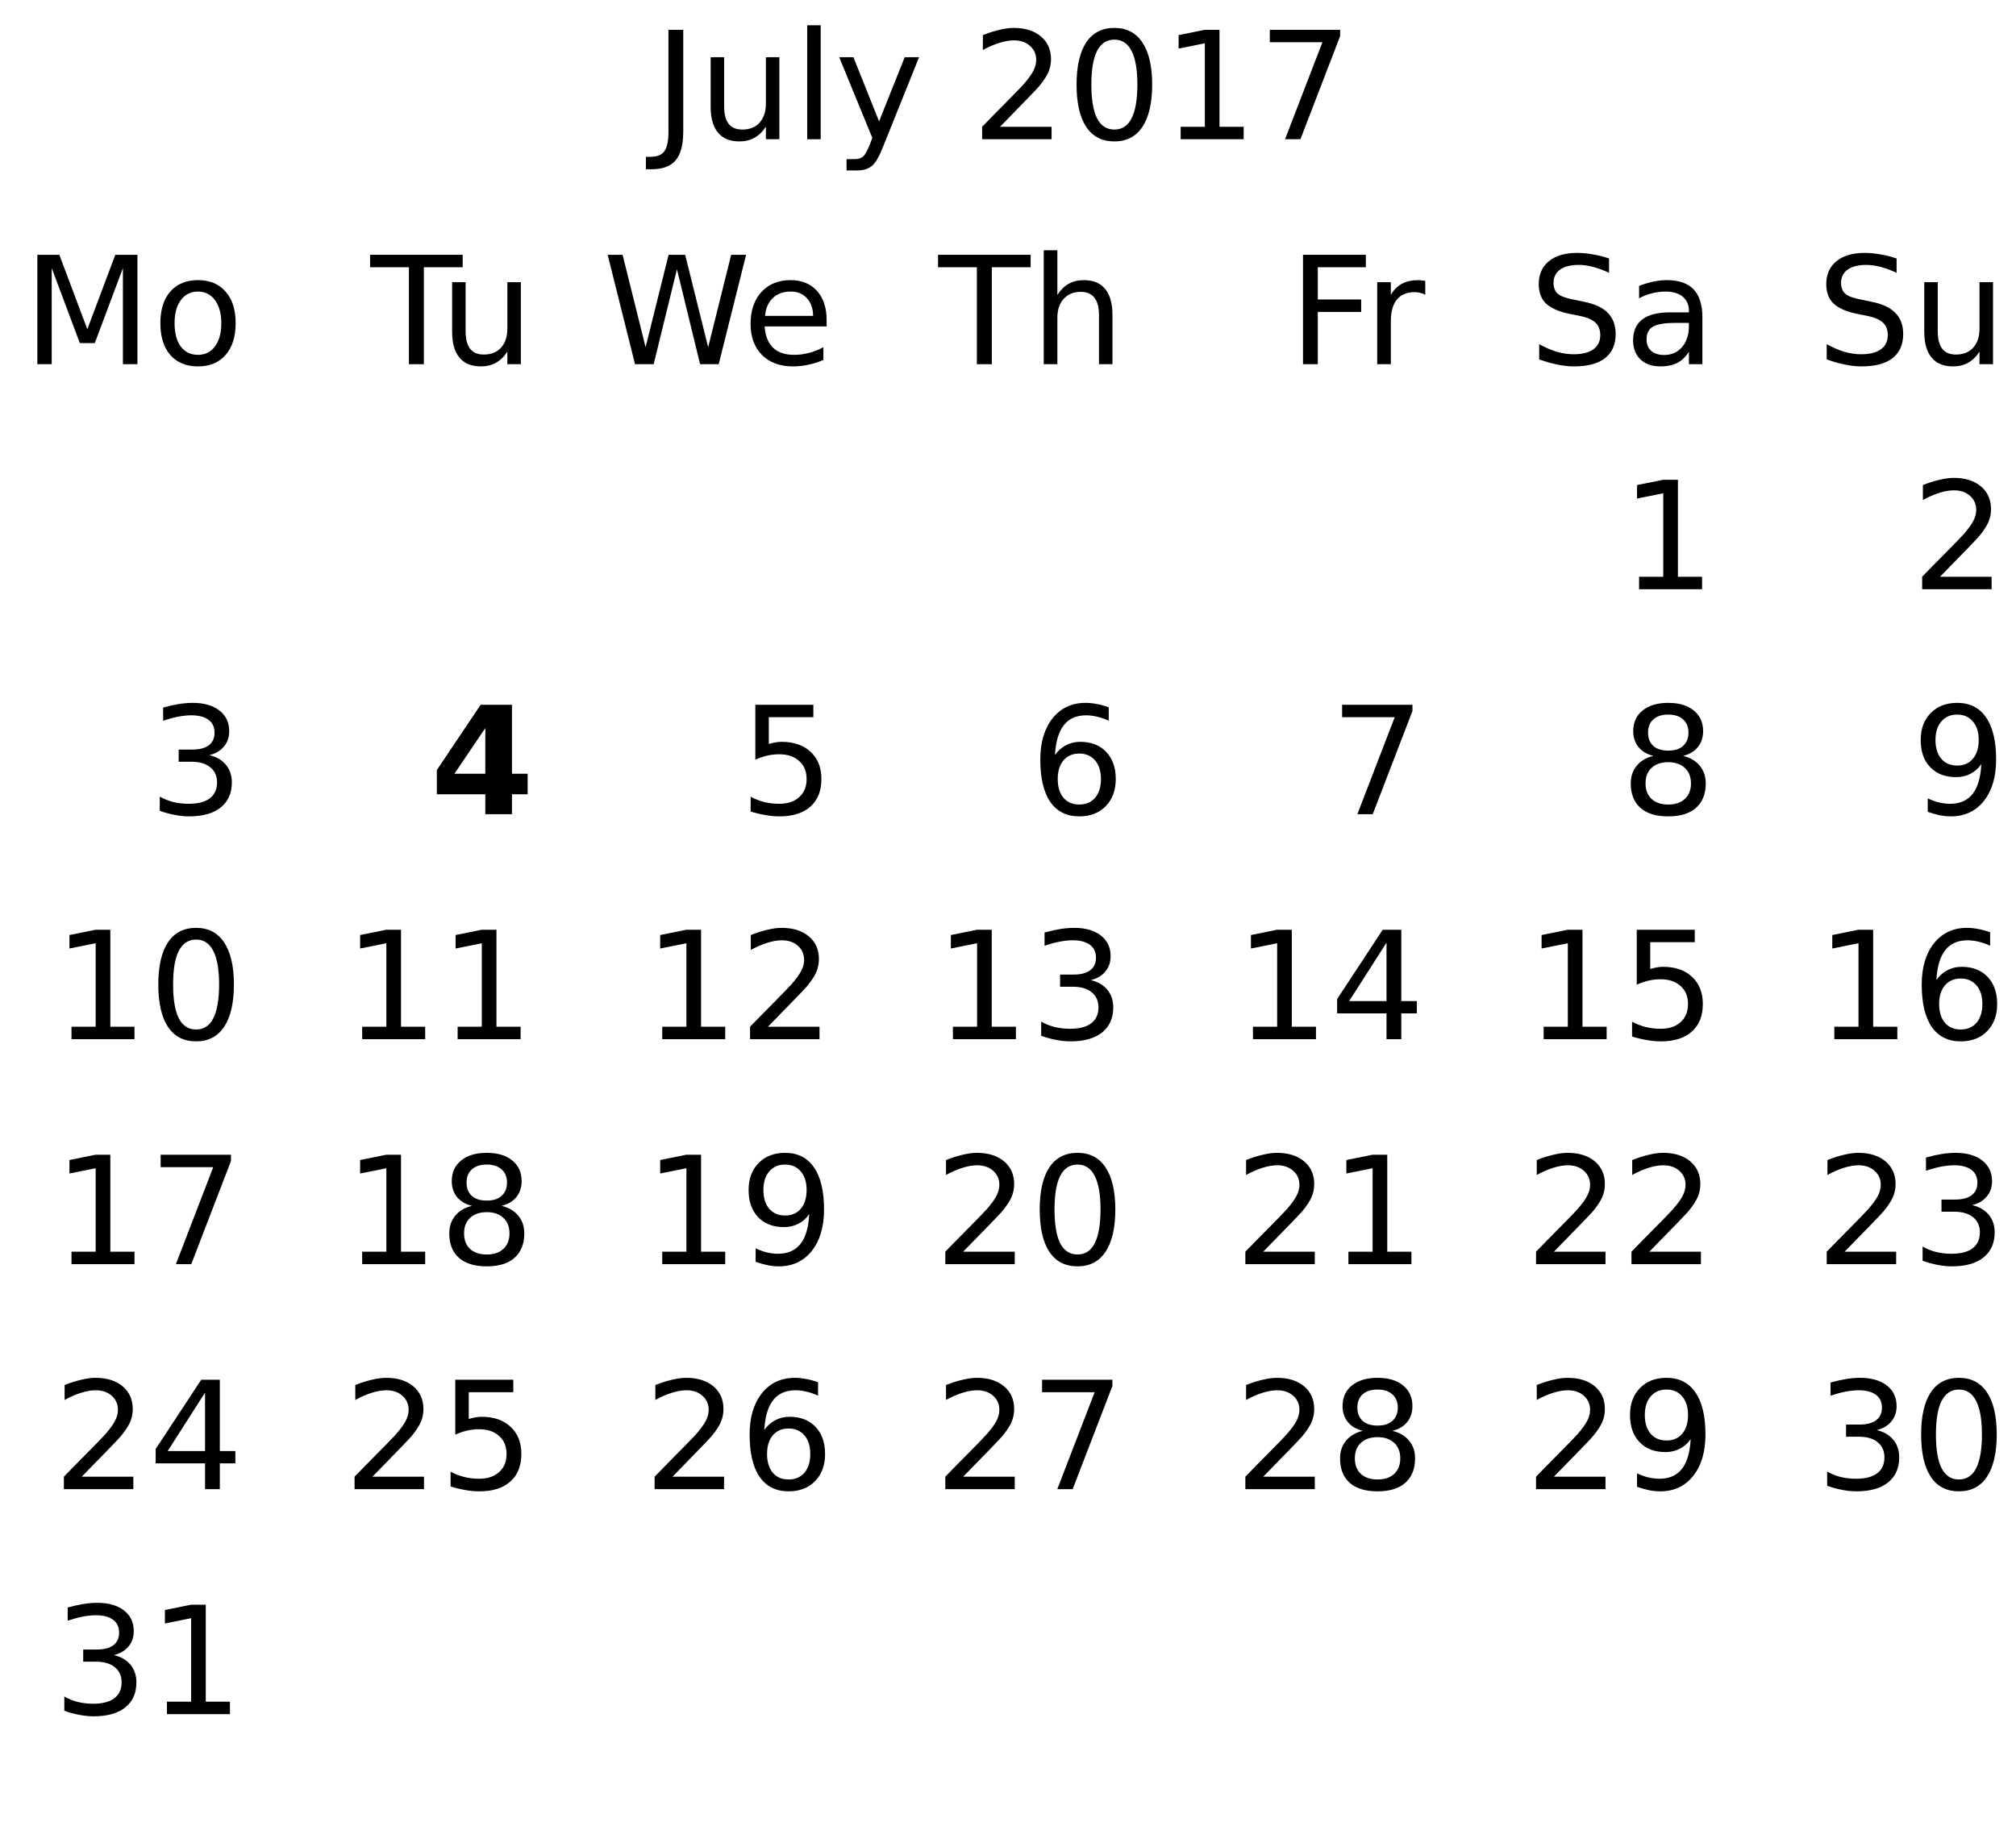
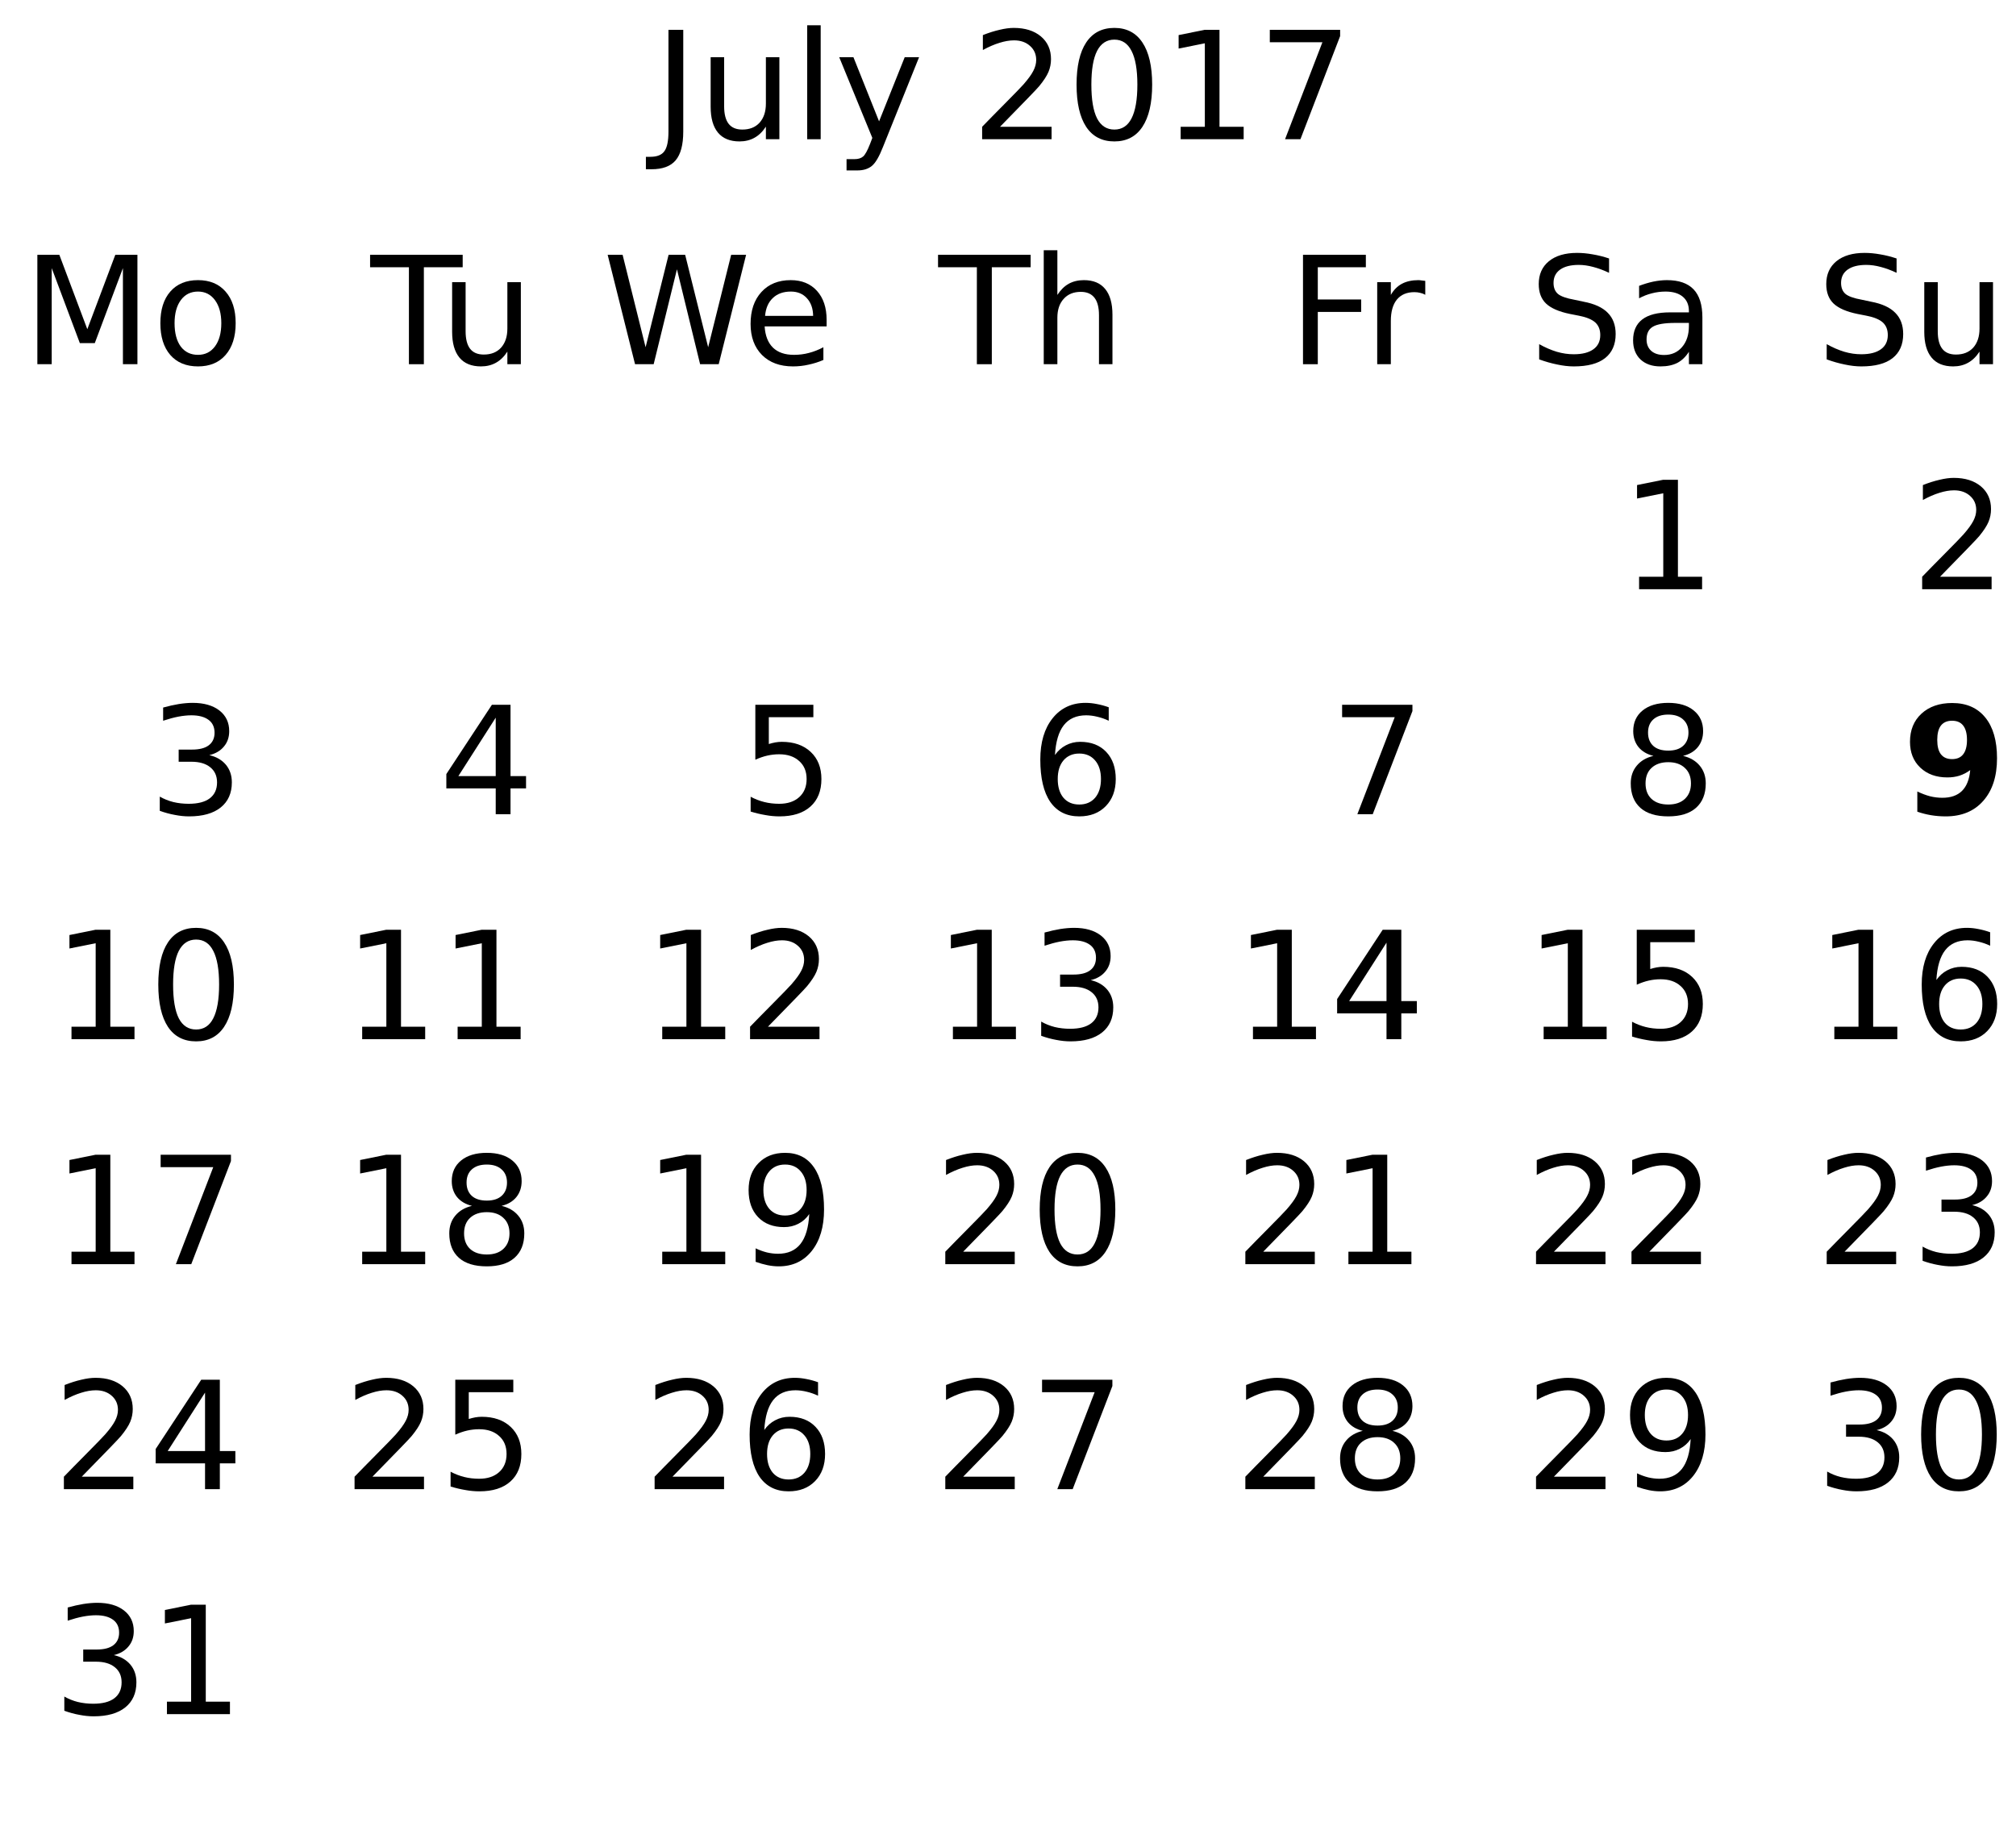
<svg xmlns="http://www.w3.org/2000/svg" xmlns:xlink="http://www.w3.org/1999/xlink" width="215pt" height="197pt" viewBox="0 0 215 197" version="1.1">
  <defs>
    <g>
      <symbol overflow="visible" id="glyph0-0">
        <path style="stroke:none;" d="M 0.797 2.828 L 0.797 -11.281 L 8.797 -11.281 L 8.797 2.828 Z M 1.703 1.938 L 7.906 1.938 L 7.906 -10.391 L 1.703 -10.391 Z M 1.703 1.938 " />
      </symbol>
      <symbol overflow="visible" id="glyph0-1">
        <path style="stroke:none;" d="M 1.578 -11.672 L 3.156 -11.672 L 3.156 -0.812 C 3.156 0.594 2.883 1.613 2.344 2.25 C 1.812 2.883 0.953 3.203 -0.234 3.203 L -0.828 3.203 L -0.828 1.875 L -0.344 1.875 C 0.363 1.875 0.859 1.676 1.141 1.281 C 1.43 0.895 1.578 0.195 1.578 -0.812 Z M 1.578 -11.672 " />
      </symbol>
      <symbol overflow="visible" id="glyph0-2">
        <path style="stroke:none;" d="M 1.359 -3.453 L 1.359 -8.75 L 2.797 -8.75 L 2.797 -3.516 C 2.797 -2.68 2.957 -2.055 3.281 -1.641 C 3.602 -1.234 4.086 -1.031 4.734 -1.031 C 5.516 -1.031 6.129 -1.273 6.578 -1.766 C 7.023 -2.266 7.25 -2.941 7.25 -3.797 L 7.25 -8.75 L 8.688 -8.75 L 8.688 0 L 7.25 0 L 7.25 -1.344 C 6.906 -0.812 6.5 -0.414 6.031 -0.156 C 5.57 0.102 5.039 0.234 4.438 0.234 C 3.426 0.234 2.66 -0.078 2.141 -0.703 C 1.617 -1.336 1.359 -2.254 1.359 -3.453 Z M 4.984 -8.969 Z M 4.984 -8.969 " />
      </symbol>
      <symbol overflow="visible" id="glyph0-3">
        <path style="stroke:none;" d="M 1.516 -12.156 L 2.953 -12.156 L 2.953 0 L 1.516 0 Z M 1.516 -12.156 " />
      </symbol>
      <symbol overflow="visible" id="glyph0-4">
        <path style="stroke:none;" d="M 5.156 0.812 C 4.75 1.852 4.352 2.531 3.969 2.844 C 3.582 3.164 3.066 3.328 2.422 3.328 L 1.266 3.328 L 1.266 2.125 L 2.109 2.125 C 2.504 2.125 2.812 2.031 3.031 1.844 C 3.25 1.656 3.492 1.211 3.766 0.516 L 4.016 -0.141 L 0.484 -8.75 L 2 -8.75 L 4.734 -1.906 L 7.469 -8.75 L 9 -8.75 Z M 5.156 0.812 " />
      </symbol>
      <symbol overflow="visible" id="glyph0-5">
        <path style="stroke:none;" d="" />
      </symbol>
      <symbol overflow="visible" id="glyph0-6">
        <path style="stroke:none;" d="M 3.078 -1.328 L 8.578 -1.328 L 8.578 0 L 1.172 0 L 1.172 -1.328 C 1.773 -1.953 2.594 -2.785 3.625 -3.828 C 4.656 -4.867 5.305 -5.539 5.578 -5.844 C 6.078 -6.414 6.426 -6.895 6.625 -7.281 C 6.832 -7.676 6.938 -8.066 6.938 -8.453 C 6.938 -9.066 6.719 -9.566 6.281 -9.953 C 5.844 -10.348 5.273 -10.547 4.578 -10.547 C 4.086 -10.547 3.566 -10.457 3.016 -10.281 C 2.461 -10.113 1.875 -9.859 1.25 -9.516 L 1.25 -11.109 C 1.883 -11.359 2.477 -11.547 3.031 -11.672 C 3.582 -11.805 4.086 -11.875 4.547 -11.875 C 5.754 -11.875 6.719 -11.57 7.438 -10.969 C 8.156 -10.363 8.516 -9.555 8.516 -8.547 C 8.516 -8.066 8.426 -7.613 8.25 -7.188 C 8.07 -6.758 7.742 -6.254 7.266 -5.672 C 7.141 -5.516 6.727 -5.078 6.031 -4.359 C 5.332 -3.641 4.348 -2.629 3.078 -1.328 Z M 3.078 -1.328 " />
      </symbol>
      <symbol overflow="visible" id="glyph0-7">
        <path style="stroke:none;" d="M 5.094 -10.625 C 4.281 -10.625 3.664 -10.223 3.25 -9.422 C 2.844 -8.629 2.641 -7.43 2.641 -5.828 C 2.641 -4.223 2.844 -3.02 3.25 -2.219 C 3.664 -1.426 4.281 -1.031 5.094 -1.031 C 5.906 -1.031 6.516 -1.426 6.922 -2.219 C 7.336 -3.02 7.547 -4.223 7.547 -5.828 C 7.547 -7.43 7.336 -8.629 6.922 -9.422 C 6.516 -10.223 5.906 -10.625 5.094 -10.625 Z M 5.094 -11.875 C 6.395 -11.875 7.391 -11.359 8.078 -10.328 C 8.773 -9.297 9.125 -7.797 9.125 -5.828 C 9.125 -3.859 8.773 -2.352 8.078 -1.312 C 7.391 -0.281 6.395 0.234 5.094 0.234 C 3.781 0.234 2.781 -0.281 2.094 -1.312 C 1.406 -2.352 1.062 -3.859 1.062 -5.828 C 1.062 -7.797 1.406 -9.297 2.094 -10.328 C 2.781 -11.359 3.781 -11.875 5.094 -11.875 Z M 5.094 -11.875 " />
      </symbol>
      <symbol overflow="visible" id="glyph0-8">
        <path style="stroke:none;" d="M 1.984 -1.328 L 4.562 -1.328 L 4.562 -10.234 L 1.766 -9.672 L 1.766 -11.109 L 4.547 -11.672 L 6.125 -11.672 L 6.125 -1.328 L 8.703 -1.328 L 8.703 0 L 1.984 0 Z M 1.984 -1.328 " />
      </symbol>
      <symbol overflow="visible" id="glyph0-9">
        <path style="stroke:none;" d="M 1.312 -11.672 L 8.812 -11.672 L 8.812 -11 L 4.578 0 L 2.938 0 L 6.922 -10.344 L 1.312 -10.344 Z M 1.312 -11.672 " />
      </symbol>
      <symbol overflow="visible" id="glyph0-10">
        <path style="stroke:none;" d="M 8.562 -11.281 L 8.562 -9.75 C 7.969 -10.031 7.406 -10.238 6.875 -10.375 C 6.344 -10.52 5.828 -10.594 5.328 -10.594 C 4.473 -10.594 3.812 -10.426 3.344 -10.094 C 2.875 -9.758 2.641 -9.285 2.641 -8.672 C 2.641 -8.16 2.797 -7.77 3.109 -7.5 C 3.422 -7.238 4.008 -7.031 4.875 -6.875 L 5.828 -6.672 C 7.004 -6.453 7.867 -6.055 8.422 -5.484 C 8.984 -4.922 9.266 -4.164 9.266 -3.219 C 9.266 -2.094 8.883 -1.234 8.125 -0.641 C 7.375 -0.055 6.266 0.234 4.797 0.234 C 4.242 0.234 3.656 0.164 3.031 0.031 C 2.414 -0.094 1.773 -0.273 1.109 -0.516 L 1.109 -2.141 C 1.742 -1.785 2.367 -1.516 2.984 -1.328 C 3.598 -1.148 4.203 -1.062 4.797 -1.062 C 5.703 -1.062 6.398 -1.238 6.891 -1.594 C 7.379 -1.945 7.625 -2.453 7.625 -3.109 C 7.625 -3.68 7.445 -4.129 7.094 -4.453 C 6.738 -4.773 6.16 -5.016 5.359 -5.172 L 4.406 -5.359 C 3.227 -5.598 2.375 -5.969 1.844 -6.469 C 1.32 -6.969 1.062 -7.66 1.062 -8.547 C 1.062 -9.578 1.422 -10.391 2.141 -10.984 C 2.867 -11.578 3.875 -11.875 5.156 -11.875 C 5.695 -11.875 6.25 -11.82 6.812 -11.719 C 7.383 -11.625 7.969 -11.477 8.562 -11.281 Z M 8.562 -11.281 " />
      </symbol>
      <symbol overflow="visible" id="glyph0-11">
        <path style="stroke:none;" d="M 5.484 -4.406 C 4.328 -4.406 3.523 -4.27 3.078 -4 C 2.629 -3.738 2.406 -3.285 2.406 -2.641 C 2.406 -2.129 2.57 -1.723 2.906 -1.422 C 3.238 -1.129 3.695 -0.984 4.281 -0.984 C 5.07 -0.984 5.707 -1.266 6.188 -1.828 C 6.676 -2.391 6.922 -3.141 6.922 -4.078 L 6.922 -4.406 Z M 8.359 -5 L 8.359 0 L 6.922 0 L 6.922 -1.328 C 6.586 -0.797 6.176 -0.398 5.688 -0.141 C 5.195 0.109 4.598 0.234 3.891 0.234 C 2.992 0.234 2.281 -0.016 1.75 -0.516 C 1.227 -1.023 0.969 -1.703 0.969 -2.547 C 0.969 -3.535 1.297 -4.281 1.953 -4.781 C 2.609 -5.281 3.594 -5.531 4.906 -5.531 L 6.922 -5.531 L 6.922 -5.672 C 6.922 -6.328 6.703 -6.836 6.266 -7.203 C 5.828 -7.566 5.219 -7.75 4.438 -7.75 C 3.938 -7.75 3.445 -7.688 2.969 -7.562 C 2.5 -7.445 2.047 -7.27 1.609 -7.031 L 1.609 -8.359 C 2.129 -8.555 2.633 -8.707 3.125 -8.812 C 3.625 -8.914 4.109 -8.969 4.578 -8.969 C 5.848 -8.969 6.797 -8.641 7.422 -7.984 C 8.047 -7.328 8.359 -6.332 8.359 -5 Z M 8.359 -5 " />
      </symbol>
      <symbol overflow="visible" id="glyph0-12">
        <path style="stroke:none;" d="M 1.578 -11.672 L 3.922 -11.672 L 6.906 -3.734 L 9.891 -11.672 L 12.25 -11.672 L 12.25 0 L 10.703 0 L 10.703 -10.25 L 7.703 -2.25 L 6.109 -2.25 L 3.109 -10.25 L 3.109 0 L 1.578 0 Z M 1.578 -11.672 " />
      </symbol>
      <symbol overflow="visible" id="glyph0-13">
        <path style="stroke:none;" d="M 4.906 -7.75 C 4.133 -7.75 3.523 -7.445 3.078 -6.844 C 2.629 -6.238 2.406 -5.414 2.406 -4.375 C 2.406 -3.32 2.625 -2.492 3.062 -1.891 C 3.508 -1.297 4.125 -1 4.906 -1 C 5.664 -1 6.27 -1.301 6.719 -1.906 C 7.164 -2.508 7.391 -3.332 7.391 -4.375 C 7.391 -5.406 7.164 -6.223 6.719 -6.828 C 6.27 -7.441 5.664 -7.75 4.906 -7.75 Z M 4.906 -8.969 C 6.156 -8.969 7.133 -8.562 7.844 -7.75 C 8.562 -6.938 8.922 -5.812 8.922 -4.375 C 8.922 -2.938 8.562 -1.805 7.844 -0.984 C 7.133 -0.172 6.156 0.234 4.906 0.234 C 3.645 0.234 2.66 -0.172 1.953 -0.984 C 1.242 -1.805 0.891 -2.938 0.891 -4.375 C 0.891 -5.812 1.242 -6.938 1.953 -7.75 C 2.66 -8.562 3.645 -8.969 4.906 -8.969 Z M 4.906 -8.969 " />
      </symbol>
      <symbol overflow="visible" id="glyph0-14">
        <path style="stroke:none;" d="M 6.5 -6.297 C 7.25 -6.129 7.836 -5.789 8.266 -5.281 C 8.691 -4.77 8.906 -4.141 8.906 -3.391 C 8.906 -2.242 8.508 -1.352 7.719 -0.719 C 6.926 -0.082 5.801 0.234 4.344 0.234 C 3.852 0.234 3.348 0.18 2.828 0.078 C 2.305 -0.016 1.77 -0.16 1.219 -0.359 L 1.219 -1.875 C 1.656 -1.625 2.133 -1.43 2.656 -1.297 C 3.176 -1.172 3.723 -1.109 4.297 -1.109 C 5.285 -1.109 6.035 -1.301 6.547 -1.688 C 7.066 -2.082 7.328 -2.648 7.328 -3.391 C 7.328 -4.078 7.086 -4.613 6.609 -5 C 6.129 -5.395 5.457 -5.594 4.594 -5.594 L 3.234 -5.594 L 3.234 -6.891 L 4.656 -6.891 C 5.438 -6.891 6.031 -7.039 6.438 -7.344 C 6.852 -7.656 7.062 -8.102 7.062 -8.688 C 7.062 -9.289 6.848 -9.75 6.422 -10.062 C 5.992 -10.383 5.383 -10.547 4.594 -10.547 C 4.164 -10.547 3.703 -10.5 3.203 -10.406 C 2.711 -10.312 2.172 -10.164 1.578 -9.969 L 1.578 -11.375 C 2.172 -11.539 2.727 -11.664 3.25 -11.75 C 3.781 -11.832 4.273 -11.875 4.734 -11.875 C 5.93 -11.875 6.879 -11.602 7.578 -11.062 C 8.273 -10.52 8.625 -9.785 8.625 -8.859 C 8.625 -8.211 8.438 -7.664 8.062 -7.219 C 7.695 -6.77 7.176 -6.461 6.5 -6.297 Z M 6.5 -6.297 " />
      </symbol>
      <symbol overflow="visible" id="glyph0-15">
        <path style="stroke:none;" d="M -0.047 -11.672 L 9.828 -11.672 L 9.828 -10.344 L 5.688 -10.344 L 5.688 0 L 4.094 0 L 4.094 -10.344 L -0.047 -10.344 Z M -0.047 -11.672 " />
      </symbol>
      <symbol overflow="visible" id="glyph0-16">
+         <path style="stroke:none;" d="M 6.047 -10.297 L 2.062 -4.062 L 6.047 -4.062 Z M 5.641 -11.672 L 7.625 -11.672 L 7.625 -4.062 L 9.281 -4.062 L 9.281 -2.75 L 7.625 -2.75 L 7.625 0 L 6.047 0 L 6.047 -2.75 L 0.781 -2.75 L 0.781 -4.281 Z M 5.641 -11.672 " />
+       </symbol>
+       <symbol overflow="visible" id="glyph0-17">
        <path style="stroke:none;" d="M 0.531 -11.672 L 2.125 -11.672 L 4.578 -1.812 L 7.031 -11.672 L 8.797 -11.672 L 11.25 -1.812 L 13.703 -11.672 L 15.297 -11.672 L 12.375 0 L 10.391 0 L 7.922 -10.125 L 5.438 0 L 3.453 0 Z M 0.531 -11.672 " />
      </symbol>
-       <symbol overflow="visible" id="glyph0-17">
+       <symbol overflow="visible" id="glyph0-18">
        <path style="stroke:none;" d="M 9 -4.734 L 9 -4.031 L 2.391 -4.031 C 2.453 -3.039 2.75 -2.285 3.281 -1.766 C 3.812 -1.254 4.555 -1 5.516 -1 C 6.066 -1 6.598 -1.066 7.109 -1.203 C 7.629 -1.336 8.145 -1.539 8.656 -1.812 L 8.656 -0.453 C 8.145 -0.234 7.617 -0.066 7.078 0.047 C 6.535 0.172 5.984 0.234 5.422 0.234 C 4.023 0.234 2.922 -0.172 2.109 -0.984 C 1.297 -1.805 0.891 -2.91 0.891 -4.297 C 0.891 -5.723 1.273 -6.859 2.047 -7.703 C 2.816 -8.547 3.859 -8.969 5.172 -8.969 C 6.348 -8.969 7.281 -8.586 7.969 -7.828 C 8.656 -7.066 9 -6.035 9 -4.734 Z M 7.562 -5.156 C 7.551 -5.945 7.328 -6.578 6.891 -7.047 C 6.461 -7.516 5.895 -7.75 5.188 -7.75 C 4.383 -7.75 3.742 -7.52 3.266 -7.062 C 2.785 -6.613 2.508 -5.977 2.438 -5.156 Z M 7.562 -5.156 " />
      </symbol>
-       <symbol overflow="visible" id="glyph0-18">
+       <symbol overflow="visible" id="glyph0-19">
        <path style="stroke:none;" d="M 1.734 -11.672 L 7.922 -11.672 L 7.922 -10.344 L 3.172 -10.344 L 3.172 -7.484 C 3.398 -7.555 3.629 -7.613 3.859 -7.656 C 4.086 -7.695 4.316 -7.719 4.547 -7.719 C 5.848 -7.719 6.879 -7.359 7.641 -6.641 C 8.398 -5.93 8.781 -4.969 8.781 -3.75 C 8.781 -2.488 8.391 -1.508 7.609 -0.812 C 6.828 -0.113 5.727 0.234 4.312 0.234 C 3.82 0.234 3.32 0.188 2.812 0.094 C 2.301 0.008 1.773 -0.113 1.234 -0.281 L 1.234 -1.859 C 1.703 -1.609 2.188 -1.422 2.688 -1.297 C 3.188 -1.172 3.719 -1.109 4.281 -1.109 C 5.176 -1.109 5.883 -1.344 6.406 -1.812 C 6.938 -2.289 7.203 -2.938 7.203 -3.75 C 7.203 -4.562 6.938 -5.203 6.406 -5.672 C 5.883 -6.148 5.176 -6.391 4.281 -6.391 C 3.852 -6.391 3.43 -6.344 3.016 -6.25 C 2.598 -6.156 2.172 -6.008 1.734 -5.812 Z M 1.734 -11.672 " />
      </symbol>
-       <symbol overflow="visible" id="glyph0-19">
+       <symbol overflow="visible" id="glyph0-20">
        <path style="stroke:none;" d="M 8.781 -5.281 L 8.781 0 L 7.344 0 L 7.344 -5.234 C 7.344 -6.066 7.18 -6.688 6.859 -7.094 C 6.535 -7.508 6.051 -7.719 5.406 -7.719 C 4.633 -7.719 4.023 -7.469 3.578 -6.969 C 3.129 -6.477 2.906 -5.805 2.906 -4.953 L 2.906 0 L 1.453 0 L 1.453 -12.156 L 2.906 -12.156 L 2.906 -7.391 C 3.25 -7.922 3.648 -8.316 4.109 -8.578 C 4.578 -8.836 5.117 -8.969 5.734 -8.969 C 6.734 -8.969 7.488 -8.656 8 -8.031 C 8.52 -7.406 8.781 -6.488 8.781 -5.281 Z M 8.781 -5.281 " />
      </symbol>
-       <symbol overflow="visible" id="glyph0-20">
+       <symbol overflow="visible" id="glyph0-21">
        <path style="stroke:none;" d="M 5.281 -6.469 C 4.57 -6.469 4.008 -6.223 3.594 -5.734 C 3.188 -5.254 2.984 -4.594 2.984 -3.75 C 2.984 -2.906 3.188 -2.238 3.594 -1.75 C 4.008 -1.27 4.57 -1.031 5.281 -1.031 C 5.988 -1.031 6.551 -1.27 6.969 -1.75 C 7.383 -2.238 7.594 -2.906 7.594 -3.75 C 7.594 -4.594 7.383 -5.254 6.969 -5.734 C 6.551 -6.223 5.988 -6.469 5.281 -6.469 Z M 8.422 -11.406 L 8.422 -9.969 C 8.023 -10.156 7.625 -10.297 7.219 -10.391 C 6.812 -10.492 6.41 -10.547 6.016 -10.547 C 4.973 -10.547 4.176 -10.191 3.625 -9.484 C 3.082 -8.785 2.77 -7.727 2.688 -6.312 C 3 -6.758 3.383 -7.102 3.844 -7.344 C 4.312 -7.594 4.82 -7.719 5.375 -7.719 C 6.551 -7.719 7.477 -7.359 8.156 -6.641 C 8.832 -5.93 9.172 -4.969 9.172 -3.75 C 9.172 -2.551 8.816 -1.586 8.109 -0.859 C 7.398 -0.129 6.457 0.234 5.281 0.234 C 3.938 0.234 2.906 -0.281 2.188 -1.312 C 1.477 -2.352 1.125 -3.859 1.125 -5.828 C 1.125 -7.672 1.562 -9.141 2.438 -10.234 C 3.312 -11.328 4.484 -11.875 5.953 -11.875 C 6.348 -11.875 6.75 -11.832 7.156 -11.75 C 7.562 -11.676 7.984 -11.562 8.422 -11.406 Z M 8.422 -11.406 " />
      </symbol>
-       <symbol overflow="visible" id="glyph0-21">
+       <symbol overflow="visible" id="glyph0-22">
        <path style="stroke:none;" d="M 1.578 -11.672 L 8.281 -11.672 L 8.281 -10.344 L 3.156 -10.344 L 3.156 -6.906 L 7.781 -6.906 L 7.781 -5.578 L 3.156 -5.578 L 3.156 0 L 1.578 0 Z M 1.578 -11.672 " />
      </symbol>
-       <symbol overflow="visible" id="glyph0-22">
+       <symbol overflow="visible" id="glyph0-23">
        <path style="stroke:none;" d="M 6.578 -7.406 C 6.422 -7.5 6.242 -7.566 6.047 -7.609 C 5.859 -7.66 5.648 -7.688 5.422 -7.688 C 4.609 -7.688 3.984 -7.422 3.547 -6.891 C 3.117 -6.359 2.906 -5.598 2.906 -4.609 L 2.906 0 L 1.453 0 L 1.453 -8.75 L 2.906 -8.75 L 2.906 -7.391 C 3.207 -7.922 3.598 -8.316 4.078 -8.578 C 4.566 -8.836 5.156 -8.969 5.844 -8.969 C 5.945 -8.969 6.055 -8.957 6.172 -8.938 C 6.297 -8.926 6.43 -8.91 6.578 -8.891 Z M 6.578 -7.406 " />
      </symbol>
-       <symbol overflow="visible" id="glyph0-23">
+       <symbol overflow="visible" id="glyph0-24">
        <path style="stroke:none;" d="M 5.094 -5.547 C 4.344 -5.547 3.75 -5.344 3.312 -4.938 C 2.883 -4.539 2.672 -3.988 2.672 -3.281 C 2.672 -2.582 2.883 -2.031 3.312 -1.625 C 3.75 -1.227 4.344 -1.031 5.094 -1.031 C 5.844 -1.031 6.43 -1.227 6.859 -1.625 C 7.297 -2.031 7.516 -2.582 7.516 -3.281 C 7.516 -3.988 7.297 -4.539 6.859 -4.938 C 6.43 -5.344 5.844 -5.547 5.094 -5.547 Z M 3.516 -6.219 C 2.836 -6.383 2.305 -6.695 1.922 -7.156 C 1.547 -7.625 1.359 -8.191 1.359 -8.859 C 1.359 -9.785 1.691 -10.52 2.359 -11.062 C 3.023 -11.602 3.938 -11.875 5.094 -11.875 C 6.25 -11.875 7.156 -11.602 7.812 -11.062 C 8.477 -10.52 8.812 -9.785 8.812 -8.859 C 8.812 -8.191 8.625 -7.625 8.25 -7.156 C 7.875 -6.695 7.348 -6.383 6.672 -6.219 C 7.43 -6.039 8.023 -5.691 8.453 -5.172 C 8.879 -4.66 9.094 -4.031 9.094 -3.281 C 9.094 -2.156 8.742 -1.285 8.047 -0.672 C 7.359 -0.066 6.375 0.234 5.094 0.234 C 3.801 0.234 2.812 -0.066 2.125 -0.672 C 1.438 -1.285 1.094 -2.156 1.094 -3.281 C 1.094 -4.031 1.305 -4.66 1.734 -5.172 C 2.16 -5.691 2.754 -6.039 3.516 -6.219 Z M 2.938 -8.703 C 2.938 -8.098 3.125 -7.625 3.5 -7.281 C 3.875 -6.945 4.406 -6.781 5.094 -6.781 C 5.77 -6.781 6.297 -6.945 6.672 -7.281 C 7.055 -7.625 7.25 -8.098 7.25 -8.703 C 7.25 -9.305 7.055 -9.773 6.672 -10.109 C 6.297 -10.453 5.77 -10.625 5.094 -10.625 C 4.406 -10.625 3.875 -10.453 3.5 -10.109 C 3.125 -9.773 2.938 -9.305 2.938 -8.703 Z M 2.938 -8.703 " />
      </symbol>
-       <symbol overflow="visible" id="glyph0-24">
+       <symbol overflow="visible" id="glyph0-25">
        <path style="stroke:none;" d="M 1.766 -0.25 L 1.766 -1.688 C 2.16 -1.5 2.562 -1.352 2.969 -1.25 C 3.375 -1.156 3.77 -1.109 4.156 -1.109 C 5.195 -1.109 5.992 -1.457 6.547 -2.156 C 7.098 -2.852 7.41 -3.914 7.484 -5.344 C 7.18 -4.895 6.797 -4.551 6.328 -4.312 C 5.867 -4.07 5.359 -3.953 4.797 -3.953 C 3.629 -3.953 2.707 -4.305 2.031 -5.016 C 1.352 -5.723 1.016 -6.688 1.016 -7.906 C 1.016 -9.102 1.367 -10.062 2.078 -10.781 C 2.785 -11.508 3.727 -11.875 4.906 -11.875 C 6.25 -11.875 7.273 -11.359 7.984 -10.328 C 8.703 -9.297 9.062 -7.797 9.062 -5.828 C 9.062 -3.984 8.625 -2.508 7.75 -1.406 C 6.875 -0.312 5.703 0.234 4.234 0.234 C 3.836 0.234 3.438 0.191 3.031 0.109 C 2.625 0.023 2.203 -0.094 1.766 -0.25 Z M 4.906 -5.188 C 5.613 -5.188 6.172 -5.426 6.578 -5.906 C 6.992 -6.395 7.203 -7.062 7.203 -7.906 C 7.203 -8.75 6.992 -9.41 6.578 -9.891 C 6.172 -10.379 5.613 -10.625 4.906 -10.625 C 4.195 -10.625 3.633 -10.379 3.219 -9.891 C 2.801 -9.41 2.594 -8.75 2.594 -7.906 C 2.594 -7.062 2.801 -6.395 3.219 -5.906 C 3.633 -5.426 4.195 -5.188 4.906 -5.188 Z M 4.906 -5.188 " />
-       </symbol>
-       <symbol overflow="visible" id="glyph0-25">
-         <path style="stroke:none;" d="M 6.047 -10.297 L 2.062 -4.062 L 6.047 -4.062 Z M 5.641 -11.672 L 7.625 -11.672 L 7.625 -4.062 L 9.281 -4.062 L 9.281 -2.75 L 7.625 -2.75 L 7.625 0 L 6.047 0 L 6.047 -2.75 L 0.781 -2.75 L 0.781 -4.281 Z M 5.641 -11.672 " />
      </symbol>
      <symbol overflow="visible" id="glyph1-0">
        <path style="stroke:none;" d="M 0.797 2.828 L 0.797 -11.281 L 8.797 -11.281 L 8.797 2.828 Z M 1.703 1.938 L 7.906 1.938 L 7.906 -10.391 L 1.703 -10.391 Z M 1.703 1.938 " />
      </symbol>
      <symbol overflow="visible" id="glyph1-1">
        <path style="stroke:none;" d="" />
      </symbol>
      <symbol overflow="visible" id="glyph1-2">
-         <path style="stroke:none;" d="M 5.891 -9.188 L 2.594 -4.312 L 5.891 -4.312 Z M 5.391 -11.672 L 8.734 -11.672 L 8.734 -4.312 L 10.406 -4.312 L 10.406 -2.125 L 8.734 -2.125 L 8.734 0 L 5.891 0 L 5.891 -2.125 L 0.719 -2.125 L 0.719 -4.703 Z M 5.391 -11.672 " />
+         <path style="stroke:none;" d="M 1.609 -0.266 L 1.609 -2.422 C 2.086 -2.191 2.547 -2.02 2.984 -1.906 C 3.422 -1.801 3.852 -1.75 4.281 -1.75 C 5.176 -1.75 5.875 -1.992 6.375 -2.484 C 6.875 -2.984 7.164 -3.723 7.25 -4.703 C 6.895 -4.441 6.516 -4.242 6.109 -4.109 C 5.711 -3.984 5.281 -3.922 4.812 -3.922 C 3.625 -3.922 2.66 -4.27 1.922 -4.969 C 1.191 -5.664 0.828 -6.582 0.828 -7.719 C 0.828 -8.969 1.234 -9.969 2.047 -10.719 C 2.867 -11.477 3.961 -11.859 5.328 -11.859 C 6.848 -11.859 8.023 -11.344 8.859 -10.312 C 9.691 -9.289 10.109 -7.844 10.109 -5.969 C 10.109 -4.039 9.617 -2.523 8.641 -1.422 C 7.672 -0.316 6.336 0.234 4.641 0.234 C 4.098 0.234 3.578 0.191 3.078 0.109 C 2.578 0.023 2.086 -0.098 1.609 -0.266 Z M 5.312 -5.875 C 5.844 -5.875 6.238 -6.047 6.5 -6.391 C 6.77 -6.734 6.906 -7.242 6.906 -7.922 C 6.906 -8.598 6.77 -9.109 6.5 -9.453 C 6.238 -9.797 5.844 -9.969 5.312 -9.969 C 4.789 -9.969 4.395 -9.797 4.125 -9.453 C 3.863 -9.109 3.734 -8.598 3.734 -7.922 C 3.734 -7.242 3.863 -6.734 4.125 -6.391 C 4.395 -6.047 4.789 -5.875 5.312 -5.875 Z M 5.312 -5.875 " />
      </symbol>
    </g>
  </defs>
  <g id="surface2">
    <g style="fill:rgb(0%,0%,0%);fill-opacity:1;">
      <use xlink:href="#glyph0-1" x="69.711" y="14.852" />
      <use xlink:href="#glyph0-2" x="74.43" y="14.852" />
      <use xlink:href="#glyph0-3" x="84.57" y="14.852" />
      <use xlink:href="#glyph0-4" x="89.016" y="14.852" />
      <use xlink:href="#glyph0-5" x="98.484" y="14.852" />
      <use xlink:href="#glyph0-6" x="103.57" y="14.852" />
      <use xlink:href="#glyph0-7" x="113.75" y="14.852" />
      <use xlink:href="#glyph0-8" x="123.93" y="14.852" />
      <use xlink:href="#glyph0-9" x="134.109" y="14.852" />
    </g>
    <g style="fill:rgb(0%,0%,0%);fill-opacity:1;">
      <use xlink:href="#glyph0-10" x="163.039" y="38.852" />
      <use xlink:href="#glyph0-11" x="173.195" y="38.852" />
    </g>
    <g style="fill:rgb(0%,0%,0%);fill-opacity:1;">
      <use xlink:href="#glyph0-5" x="167.734" y="62.852" />
      <use xlink:href="#glyph0-8" x="172.82" y="62.852" />
    </g>
    <g style="fill:rgb(0%,0%,0%);fill-opacity:1;">
      <use xlink:href="#glyph0-10" x="193.703" y="38.852" />
      <use xlink:href="#glyph0-2" x="203.859" y="38.852" />
    </g>
    <g style="fill:rgb(0%,0%,0%);fill-opacity:1;">
      <use xlink:href="#glyph0-5" x="198.734" y="62.852" />
      <use xlink:href="#glyph0-6" x="203.82" y="62.852" />
    </g>
    <g style="fill:rgb(0%,0%,0%);fill-opacity:1;">
      <use xlink:href="#glyph0-12" x="2.406" y="38.852" />
      <use xlink:href="#glyph0-13" x="16.211" y="38.852" />
    </g>
    <g style="fill:rgb(0%,0%,0%);fill-opacity:1;">
      <use xlink:href="#glyph0-5" x="10.734" y="86.852" />
      <use xlink:href="#glyph0-14" x="15.82" y="86.852" />
    </g>
    <g style="fill:rgb(0%,0%,0%);fill-opacity:1;">
      <use xlink:href="#glyph0-15" x="39.516" y="38.852" />
      <use xlink:href="#glyph0-2" x="46.859" y="38.852" />
    </g>
    <g style="fill:rgb(0%,0%,0%);fill-opacity:1;">
-       <use xlink:href="#glyph1-1" x="40.297" y="86.852" />
-       <use xlink:href="#glyph1-2" x="45.867" y="86.852" />
-     </g>
-     <g style="fill:rgb(0%,0%,0%);fill-opacity:1;">
-       <use xlink:href="#glyph0-16" x="64.273" y="38.852" />
-       <use xlink:href="#glyph0-17" x="79.156" y="38.852" />
+       <use xlink:href="#glyph0-5" x="41.734" y="86.852" />
+       <use xlink:href="#glyph0-16" x="46.82" y="86.852" />
+     </g>
+     <g style="fill:rgb(0%,0%,0%);fill-opacity:1;">
+       <use xlink:href="#glyph0-17" x="64.273" y="38.852" />
+       <use xlink:href="#glyph0-18" x="79.156" y="38.852" />
    </g>
    <g style="fill:rgb(0%,0%,0%);fill-opacity:1;">
      <use xlink:href="#glyph0-5" x="73.734" y="86.852" />
-       <use xlink:href="#glyph0-18" x="78.82" y="86.852" />
+       <use xlink:href="#glyph0-19" x="78.82" y="86.852" />
    </g>
    <g style="fill:rgb(0%,0%,0%);fill-opacity:1;">
      <use xlink:href="#glyph0-15" x="100.086" y="38.852" />
-       <use xlink:href="#glyph0-19" x="109.859" y="38.852" />
+       <use xlink:href="#glyph0-20" x="109.859" y="38.852" />
    </g>
    <g style="fill:rgb(0%,0%,0%);fill-opacity:1;">
      <use xlink:href="#glyph0-5" x="104.734" y="86.852" />
-       <use xlink:href="#glyph0-20" x="109.82" y="86.852" />
-     </g>
-     <g style="fill:rgb(0%,0%,0%);fill-opacity:1;">
-       <use xlink:href="#glyph0-21" x="137.383" y="38.852" />
-       <use xlink:href="#glyph0-22" x="145.422" y="38.852" />
+       <use xlink:href="#glyph0-21" x="109.82" y="86.852" />
+     </g>
+     <g style="fill:rgb(0%,0%,0%);fill-opacity:1;">
+       <use xlink:href="#glyph0-22" x="137.383" y="38.852" />
+       <use xlink:href="#glyph0-23" x="145.422" y="38.852" />
    </g>
    <g style="fill:rgb(0%,0%,0%);fill-opacity:1;">
      <use xlink:href="#glyph0-5" x="136.734" y="86.852" />
      <use xlink:href="#glyph0-9" x="141.82" y="86.852" />
    </g>
    <g style="fill:rgb(0%,0%,0%);fill-opacity:1;">
      <use xlink:href="#glyph0-5" x="167.734" y="86.852" />
-       <use xlink:href="#glyph0-23" x="172.82" y="86.852" />
-     </g>
-     <g style="fill:rgb(0%,0%,0%);fill-opacity:1;">
-       <use xlink:href="#glyph0-5" x="198.734" y="86.852" />
-       <use xlink:href="#glyph0-24" x="203.82" y="86.852" />
+       <use xlink:href="#glyph0-24" x="172.82" y="86.852" />
+     </g>
+     <g style="fill:rgb(0%,0%,0%);fill-opacity:1;">
+       <use xlink:href="#glyph1-1" x="197.297" y="86.852" />
+       <use xlink:href="#glyph1-2" x="202.867" y="86.852" />
    </g>
    <g style="fill:rgb(0%,0%,0%);fill-opacity:1;">
      <use xlink:href="#glyph0-8" x="5.641" y="110.852" />
      <use xlink:href="#glyph0-7" x="15.82" y="110.852" />
    </g>
    <g style="fill:rgb(0%,0%,0%);fill-opacity:1;">
      <use xlink:href="#glyph0-8" x="36.641" y="110.852" />
      <use xlink:href="#glyph0-8" x="46.82" y="110.852" />
    </g>
    <g style="fill:rgb(0%,0%,0%);fill-opacity:1;">
      <use xlink:href="#glyph0-8" x="68.641" y="110.852" />
      <use xlink:href="#glyph0-6" x="78.82" y="110.852" />
    </g>
    <g style="fill:rgb(0%,0%,0%);fill-opacity:1;">
      <use xlink:href="#glyph0-8" x="99.641" y="110.852" />
      <use xlink:href="#glyph0-14" x="109.82" y="110.852" />
    </g>
    <g style="fill:rgb(0%,0%,0%);fill-opacity:1;">
      <use xlink:href="#glyph0-8" x="131.641" y="110.852" />
-       <use xlink:href="#glyph0-25" x="141.82" y="110.852" />
+       <use xlink:href="#glyph0-16" x="141.82" y="110.852" />
    </g>
    <g style="fill:rgb(0%,0%,0%);fill-opacity:1;">
      <use xlink:href="#glyph0-8" x="162.641" y="110.852" />
-       <use xlink:href="#glyph0-18" x="172.82" y="110.852" />
+       <use xlink:href="#glyph0-19" x="172.82" y="110.852" />
    </g>
    <g style="fill:rgb(0%,0%,0%);fill-opacity:1;">
      <use xlink:href="#glyph0-8" x="193.641" y="110.852" />
-       <use xlink:href="#glyph0-20" x="203.82" y="110.852" />
+       <use xlink:href="#glyph0-21" x="203.82" y="110.852" />
    </g>
    <g style="fill:rgb(0%,0%,0%);fill-opacity:1;">
      <use xlink:href="#glyph0-8" x="5.641" y="134.852" />
      <use xlink:href="#glyph0-9" x="15.82" y="134.852" />
    </g>
    <g style="fill:rgb(0%,0%,0%);fill-opacity:1;">
      <use xlink:href="#glyph0-8" x="36.641" y="134.852" />
-       <use xlink:href="#glyph0-23" x="46.82" y="134.852" />
+       <use xlink:href="#glyph0-24" x="46.82" y="134.852" />
    </g>
    <g style="fill:rgb(0%,0%,0%);fill-opacity:1;">
      <use xlink:href="#glyph0-8" x="68.641" y="134.852" />
-       <use xlink:href="#glyph0-24" x="78.82" y="134.852" />
+       <use xlink:href="#glyph0-25" x="78.82" y="134.852" />
    </g>
    <g style="fill:rgb(0%,0%,0%);fill-opacity:1;">
      <use xlink:href="#glyph0-6" x="99.641" y="134.852" />
      <use xlink:href="#glyph0-7" x="109.82" y="134.852" />
    </g>
    <g style="fill:rgb(0%,0%,0%);fill-opacity:1;">
      <use xlink:href="#glyph0-6" x="131.641" y="134.852" />
      <use xlink:href="#glyph0-8" x="141.82" y="134.852" />
    </g>
    <g style="fill:rgb(0%,0%,0%);fill-opacity:1;">
      <use xlink:href="#glyph0-6" x="162.641" y="134.852" />
      <use xlink:href="#glyph0-6" x="172.82" y="134.852" />
    </g>
    <g style="fill:rgb(0%,0%,0%);fill-opacity:1;">
      <use xlink:href="#glyph0-6" x="193.641" y="134.852" />
      <use xlink:href="#glyph0-14" x="203.82" y="134.852" />
    </g>
    <g style="fill:rgb(0%,0%,0%);fill-opacity:1;">
      <use xlink:href="#glyph0-6" x="5.641" y="158.852" />
-       <use xlink:href="#glyph0-25" x="15.82" y="158.852" />
+       <use xlink:href="#glyph0-16" x="15.82" y="158.852" />
    </g>
    <g style="fill:rgb(0%,0%,0%);fill-opacity:1;">
      <use xlink:href="#glyph0-6" x="36.641" y="158.852" />
-       <use xlink:href="#glyph0-18" x="46.82" y="158.852" />
+       <use xlink:href="#glyph0-19" x="46.82" y="158.852" />
    </g>
    <g style="fill:rgb(0%,0%,0%);fill-opacity:1;">
      <use xlink:href="#glyph0-6" x="68.641" y="158.852" />
-       <use xlink:href="#glyph0-20" x="78.82" y="158.852" />
+       <use xlink:href="#glyph0-21" x="78.82" y="158.852" />
    </g>
    <g style="fill:rgb(0%,0%,0%);fill-opacity:1;">
      <use xlink:href="#glyph0-6" x="99.641" y="158.852" />
      <use xlink:href="#glyph0-9" x="109.82" y="158.852" />
    </g>
    <g style="fill:rgb(0%,0%,0%);fill-opacity:1;">
      <use xlink:href="#glyph0-6" x="131.641" y="158.852" />
-       <use xlink:href="#glyph0-23" x="141.82" y="158.852" />
+       <use xlink:href="#glyph0-24" x="141.82" y="158.852" />
    </g>
    <g style="fill:rgb(0%,0%,0%);fill-opacity:1;">
      <use xlink:href="#glyph0-6" x="162.641" y="158.852" />
-       <use xlink:href="#glyph0-24" x="172.82" y="158.852" />
+       <use xlink:href="#glyph0-25" x="172.82" y="158.852" />
    </g>
    <g style="fill:rgb(0%,0%,0%);fill-opacity:1;">
      <use xlink:href="#glyph0-14" x="193.641" y="158.852" />
      <use xlink:href="#glyph0-7" x="203.82" y="158.852" />
    </g>
    <g style="fill:rgb(0%,0%,0%);fill-opacity:1;">
      <use xlink:href="#glyph0-14" x="5.641" y="182.852" />
      <use xlink:href="#glyph0-8" x="15.82" y="182.852" />
    </g>
  </g>
</svg>
